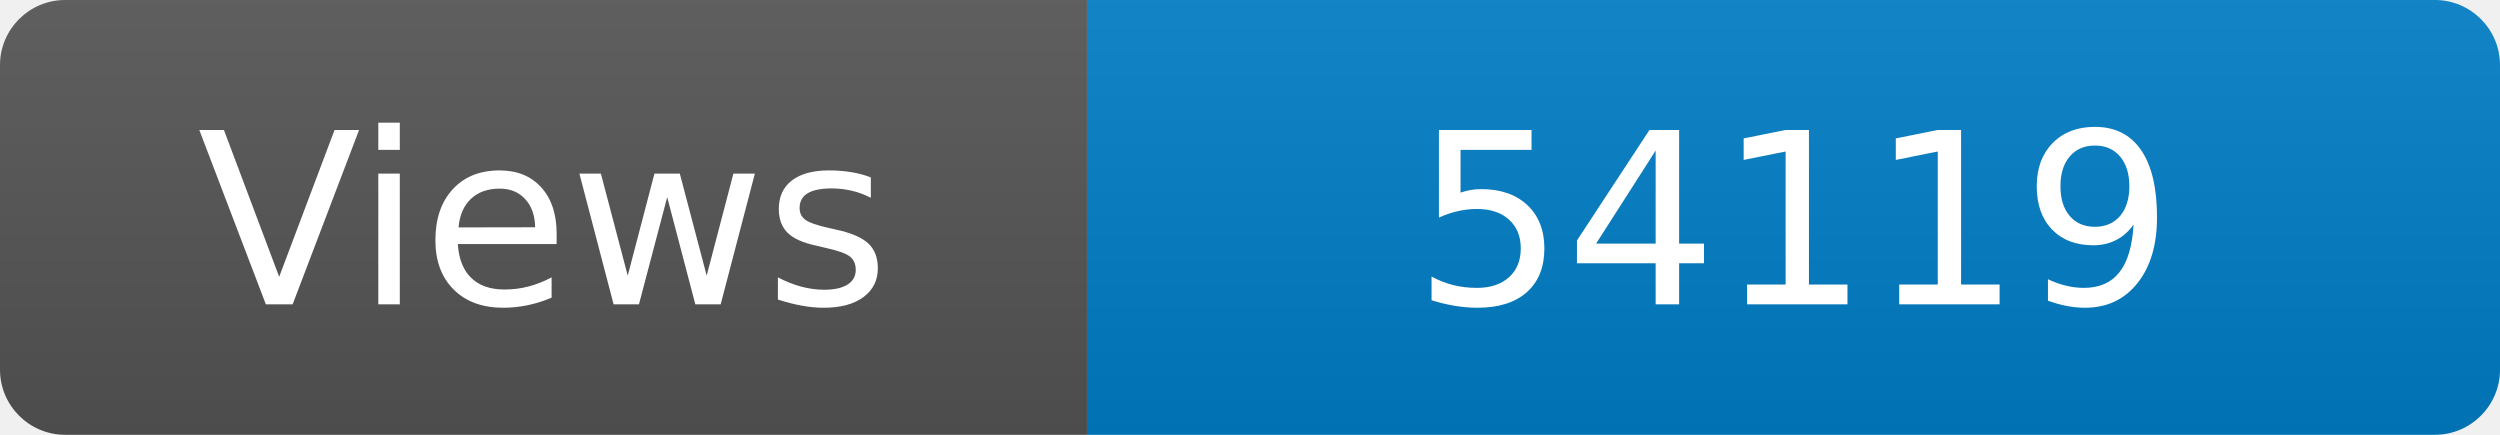
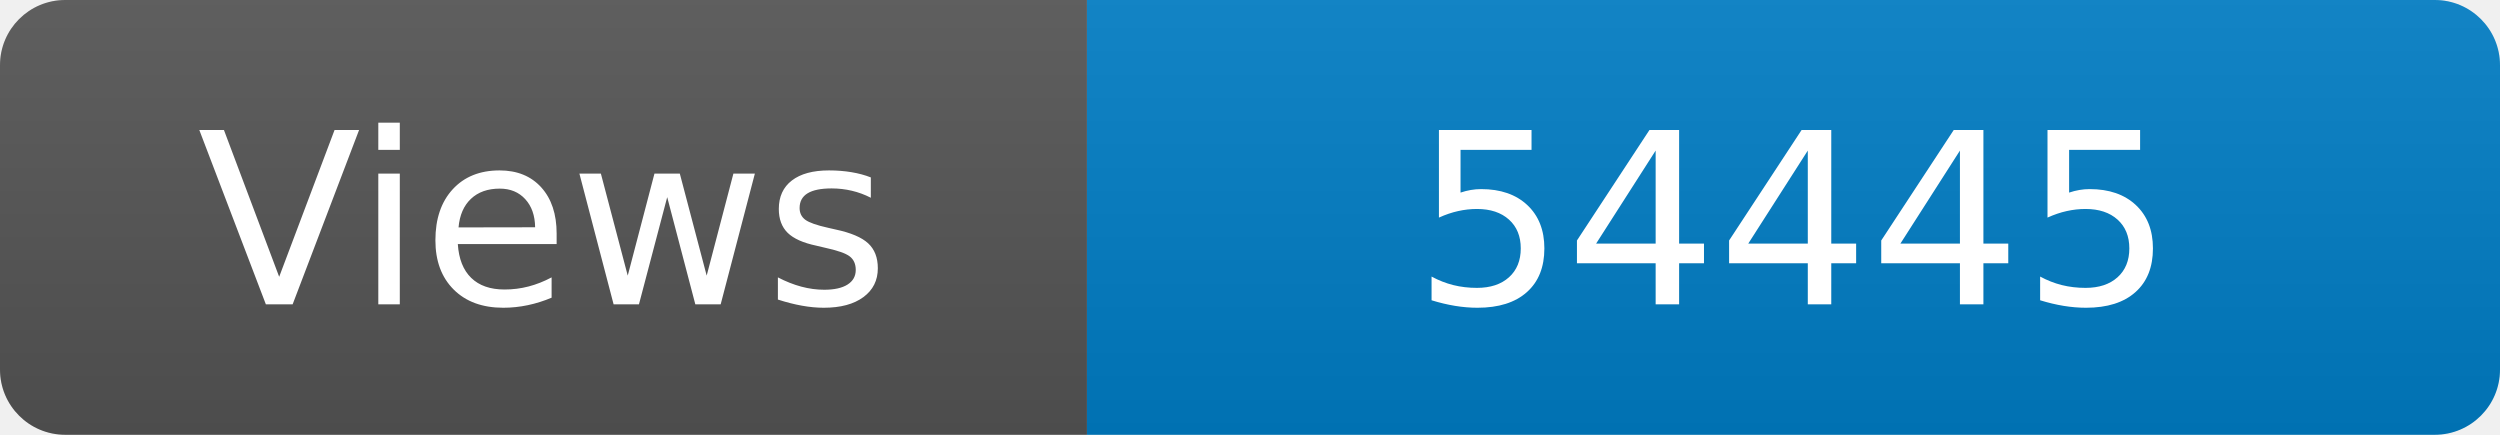
<svg xmlns="http://www.w3.org/2000/svg" width="115" height="20" role="img" aria-label="Maintained?: yes">
  <linearGradient id="s" x2="0" y2="100%">
    <stop offset="0" stop-color="#bbb" stop-opacity=".1" />
    <stop offset="1" stop-opacity=".1" />
  </linearGradient>
  <clipPath id="r">
    <rect width="115" height="20" rx="3" fill="#fff" />
  </clipPath>
  <g clip-path="url(#r)">
    <rect width="50" height="20" fill="#555" />
    <rect x="50" width="160" height="20" fill="#007ec6" />
    <rect width="115" height="20" fill="url(#s)" />
  </g>
  <g fill="#fff" text-anchor="middle" font-family="Verdana,Geneva,DejaVu Sans,sans-serif" font-size="110">
    <text x="250" y="140" transform="scale(.1)" fill="#fff">Views</text>
-     <text x="825" y="140" transform="scale(.1)" fill="#fff">54119</text>
+     <text x="825" y="140" transform="scale(.1)" fill="#fff">54445</text>
  </g>
</svg>
